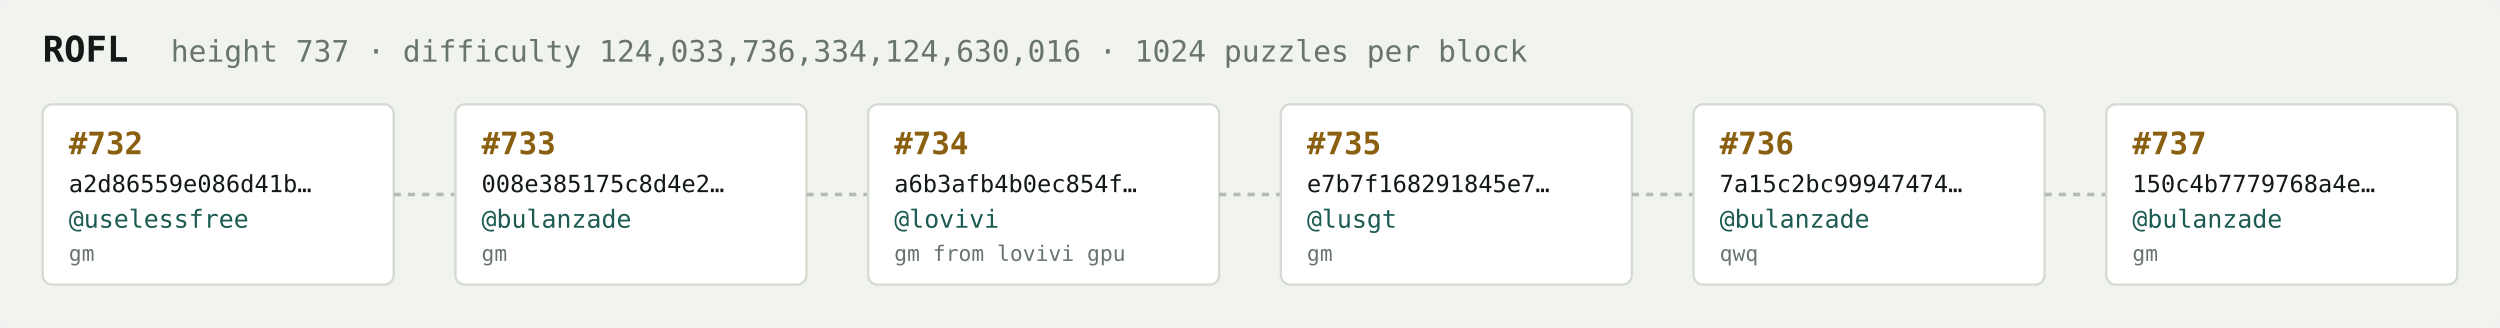
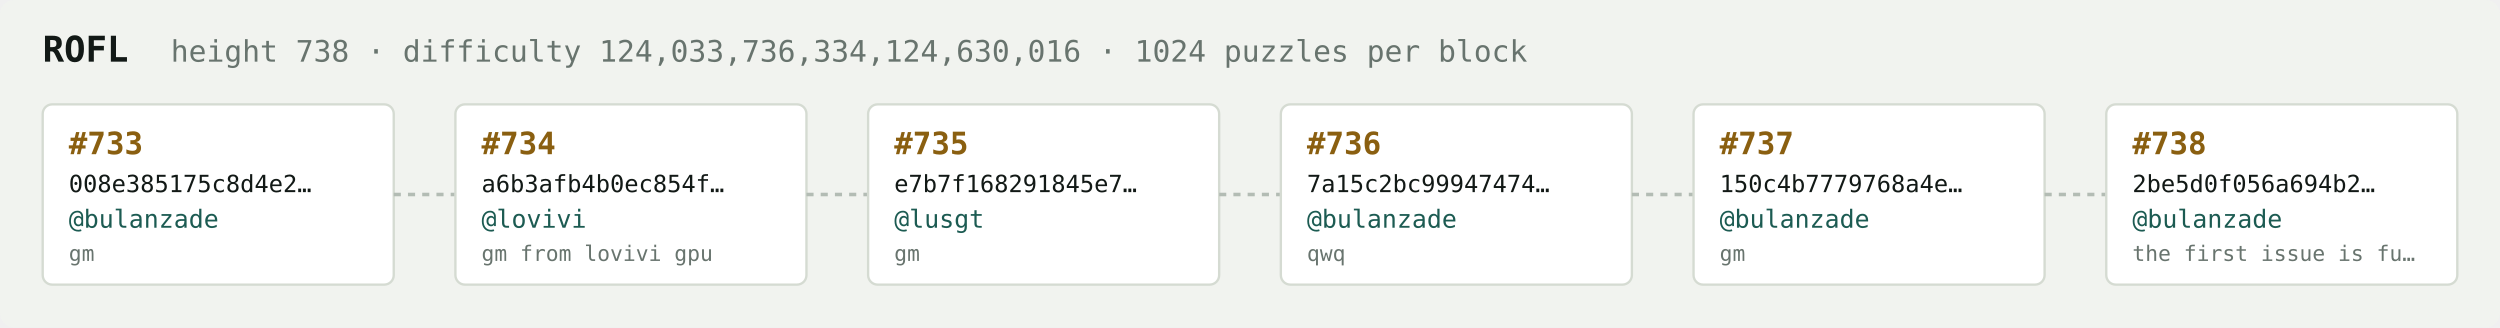
<svg xmlns="http://www.w3.org/2000/svg" width="1054" height="138" viewBox="0 0 1054 138" font-family="ui-monospace,SFMono-Regular,Menlo,monospace">
  <rect fill="#f1f3ef" width="1054" height="138" rx="6" />
  <text x="18" y="26" fill="#121916" font-size="15" font-weight="700">ROFL</text>
-   <text x="72" y="26" fill="#68746e" font-size="12.5">height 737 · difficulty 124,033,736,334,124,630,016 · 1024 puzzles per block</text>
+   <text x="72" y="26" fill="#68746e" font-size="12.5">height 738 · difficulty 124,033,736,334,124,630,016 · 1024 puzzles per block</text>
  <rect x="18" y="44" width="148" height="76" rx="4" fill="#ffffff" stroke="#d5dbd2" stroke-width="1" />
-   <text x="29" y="65" fill="#8a5f10" font-size="13" font-weight="700">#732</text>
-   <text x="29" y="81" fill="#121916" font-size="10">a2d86559e086d41b…</text>
-   <text x="29" y="96" fill="#1c5b52" font-size="10.5">@uselessfree</text>
+   <text x="29" y="65" fill="#8a5f10" font-size="13" font-weight="700">#733</text>
+   <text x="29" y="81" fill="#121916" font-size="10">008e385175c8d4e2…</text>
+   <text x="29" y="96" fill="#1c5b52" font-size="10.5">@bulanzade</text>
  <text x="29" y="110" fill="#68746e" font-size="9">gm</text>
  <line x1="166" y1="82.0" x2="192" y2="82.0" stroke="#b3bcb4" stroke-width="1.5" stroke-dasharray="3 3" />
  <rect x="192" y="44" width="148" height="76" rx="4" fill="#ffffff" stroke="#d5dbd2" stroke-width="1" />
-   <text x="203" y="65" fill="#8a5f10" font-size="13" font-weight="700">#733</text>
-   <text x="203" y="81" fill="#121916" font-size="10">008e385175c8d4e2…</text>
-   <text x="203" y="96" fill="#1c5b52" font-size="10.5">@bulanzade</text>
-   <text x="203" y="110" fill="#68746e" font-size="9">gm</text>
+   <text x="203" y="65" fill="#8a5f10" font-size="13" font-weight="700">#734</text>
+   <text x="203" y="81" fill="#121916" font-size="10">a6b3afb4b0ec854f…</text>
+   <text x="203" y="96" fill="#1c5b52" font-size="10.5">@lovivi</text>
+   <text x="203" y="110" fill="#68746e" font-size="9">gm from lovivi gpu</text>
  <line x1="340" y1="82.0" x2="366" y2="82.0" stroke="#b3bcb4" stroke-width="1.5" stroke-dasharray="3 3" />
  <rect x="366" y="44" width="148" height="76" rx="4" fill="#ffffff" stroke="#d5dbd2" stroke-width="1" />
-   <text x="377" y="65" fill="#8a5f10" font-size="13" font-weight="700">#734</text>
-   <text x="377" y="81" fill="#121916" font-size="10">a6b3afb4b0ec854f…</text>
-   <text x="377" y="96" fill="#1c5b52" font-size="10.5">@lovivi</text>
-   <text x="377" y="110" fill="#68746e" font-size="9">gm from lovivi gpu</text>
+   <text x="377" y="65" fill="#8a5f10" font-size="13" font-weight="700">#735</text>
+   <text x="377" y="81" fill="#121916" font-size="10">e7b7f168291845e7…</text>
+   <text x="377" y="96" fill="#1c5b52" font-size="10.5">@lusgt</text>
+   <text x="377" y="110" fill="#68746e" font-size="9">gm</text>
  <line x1="514" y1="82.0" x2="540" y2="82.0" stroke="#b3bcb4" stroke-width="1.5" stroke-dasharray="3 3" />
  <rect x="540" y="44" width="148" height="76" rx="4" fill="#ffffff" stroke="#d5dbd2" stroke-width="1" />
-   <text x="551" y="65" fill="#8a5f10" font-size="13" font-weight="700">#735</text>
-   <text x="551" y="81" fill="#121916" font-size="10">e7b7f168291845e7…</text>
-   <text x="551" y="96" fill="#1c5b52" font-size="10.5">@lusgt</text>
-   <text x="551" y="110" fill="#68746e" font-size="9">gm</text>
+   <text x="551" y="65" fill="#8a5f10" font-size="13" font-weight="700">#736</text>
+   <text x="551" y="81" fill="#121916" font-size="10">7a15c2bc99947474…</text>
+   <text x="551" y="96" fill="#1c5b52" font-size="10.5">@bulanzade</text>
+   <text x="551" y="110" fill="#68746e" font-size="9">qwq</text>
  <line x1="688" y1="82.0" x2="714" y2="82.0" stroke="#b3bcb4" stroke-width="1.5" stroke-dasharray="3 3" />
  <rect x="714" y="44" width="148" height="76" rx="4" fill="#ffffff" stroke="#d5dbd2" stroke-width="1" />
-   <text x="725" y="65" fill="#8a5f10" font-size="13" font-weight="700">#736</text>
-   <text x="725" y="81" fill="#121916" font-size="10">7a15c2bc99947474…</text>
+   <text x="725" y="65" fill="#8a5f10" font-size="13" font-weight="700">#737</text>
+   <text x="725" y="81" fill="#121916" font-size="10">150c4b7779768a4e…</text>
  <text x="725" y="96" fill="#1c5b52" font-size="10.5">@bulanzade</text>
-   <text x="725" y="110" fill="#68746e" font-size="9">qwq</text>
+   <text x="725" y="110" fill="#68746e" font-size="9">gm</text>
  <line x1="862" y1="82.0" x2="888" y2="82.0" stroke="#b3bcb4" stroke-width="1.5" stroke-dasharray="3 3" />
  <rect x="888" y="44" width="148" height="76" rx="4" fill="#ffffff" stroke="#d5dbd2" stroke-width="1" />
-   <text x="899" y="65" fill="#8a5f10" font-size="13" font-weight="700">#737</text>
-   <text x="899" y="81" fill="#121916" font-size="10">150c4b7779768a4e…</text>
+   <text x="899" y="65" fill="#8a5f10" font-size="13" font-weight="700">#738</text>
+   <text x="899" y="81" fill="#121916" font-size="10">2be5d0f056a694b2…</text>
  <text x="899" y="96" fill="#1c5b52" font-size="10.5">@bulanzade</text>
-   <text x="899" y="110" fill="#68746e" font-size="9">gm</text>
+   <text x="899" y="110" fill="#68746e" font-size="9">the first issue is fu…</text>
</svg>
